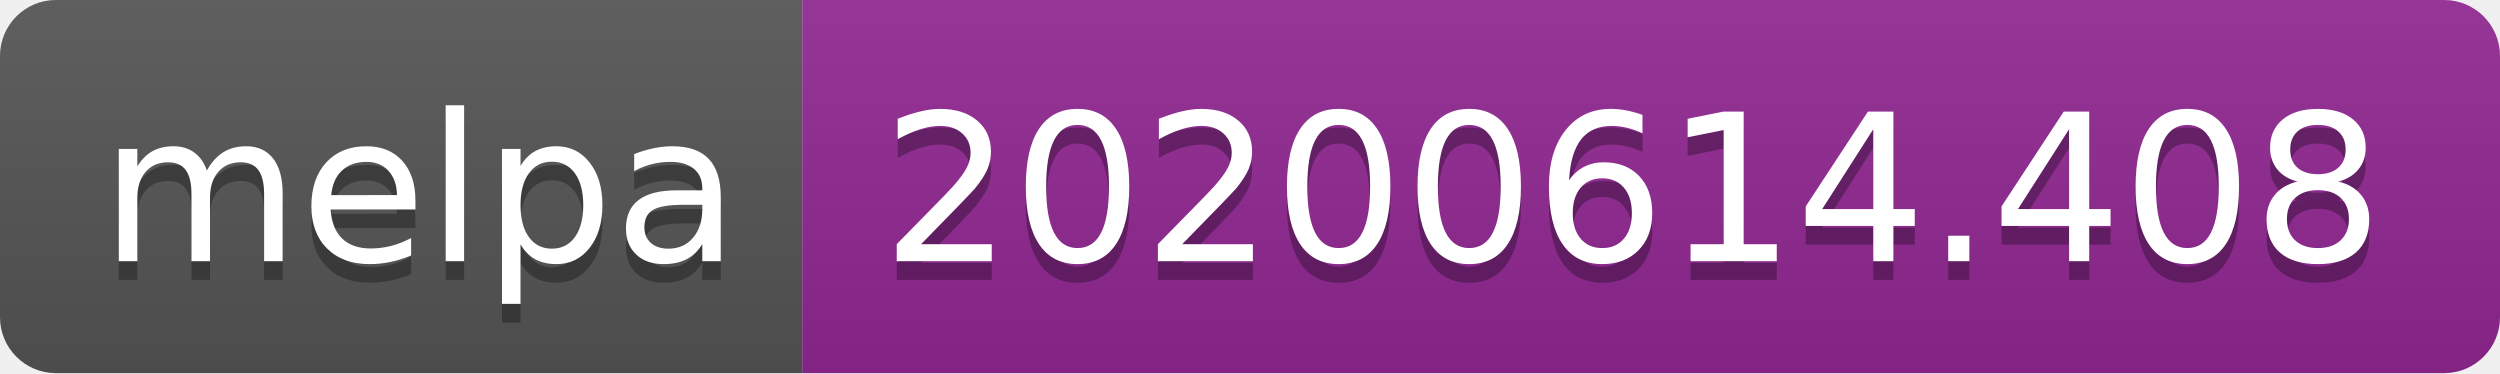
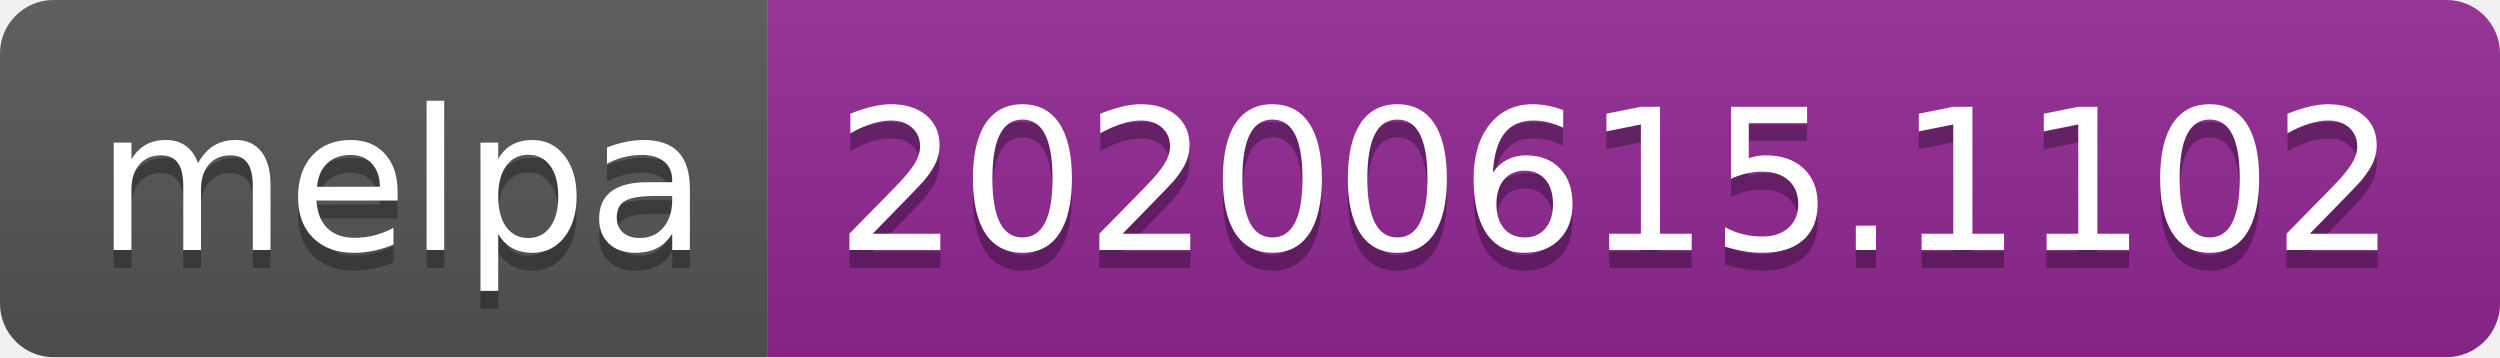
- <svg xmlns="http://www.w3.org/2000/svg" width="134" height="20">
+ <svg xmlns="http://www.w3.org/2000/svg" width="140" height="20">
  <linearGradient id="s" x2="0" y2="100%">
    <stop offset="0" stop-color="#bbb" stop-opacity=".1" />
    <stop offset="1" stop-opacity=".1" />
  </linearGradient>
  <clipPath id="r">
-     <rect width="134" height="20" rx="3" fill="#fff" />
+     <rect width="140" height="20" rx="3" fill="#fff" />
  </clipPath>
  <g clip-path="url(#r)">
    <rect width="43" height="20" fill="#555" />
-     <rect x="43" width="91" height="20" fill="#922793" />
-     <rect width="134" height="20" fill="url(#s)" />
+     <rect x="43" width="97" height="20" fill="#922793" />
+     <rect width="140" height="20" fill="url(#s)" />
  </g>
  <g fill="#fff" text-anchor="middle" font-family="Verdana,Geneva,DejaVu Sans,sans-serif" text-rendering="geometricPrecision" font-size="110">
    <text x="225" y="150" fill="#010101" fill-opacity=".3" transform="scale(.1)" textLength="330">melpa</text>
    <text x="225" y="140" transform="scale(.1)" textLength="330">melpa</text>
-     <text x="875" y="150" fill="#010101" fill-opacity=".3" transform="scale(.1)" textLength="810">20200614.408</text>
-     <text x="875" y="140" transform="scale(.1)" textLength="810">20200614.408</text>
+     <text x="905" y="150" fill="#010101" fill-opacity=".3" transform="scale(.1)" textLength="870">20200615.1102</text>
+     <text x="905" y="140" transform="scale(.1)" textLength="870">20200615.1102</text>
  </g>
</svg>
